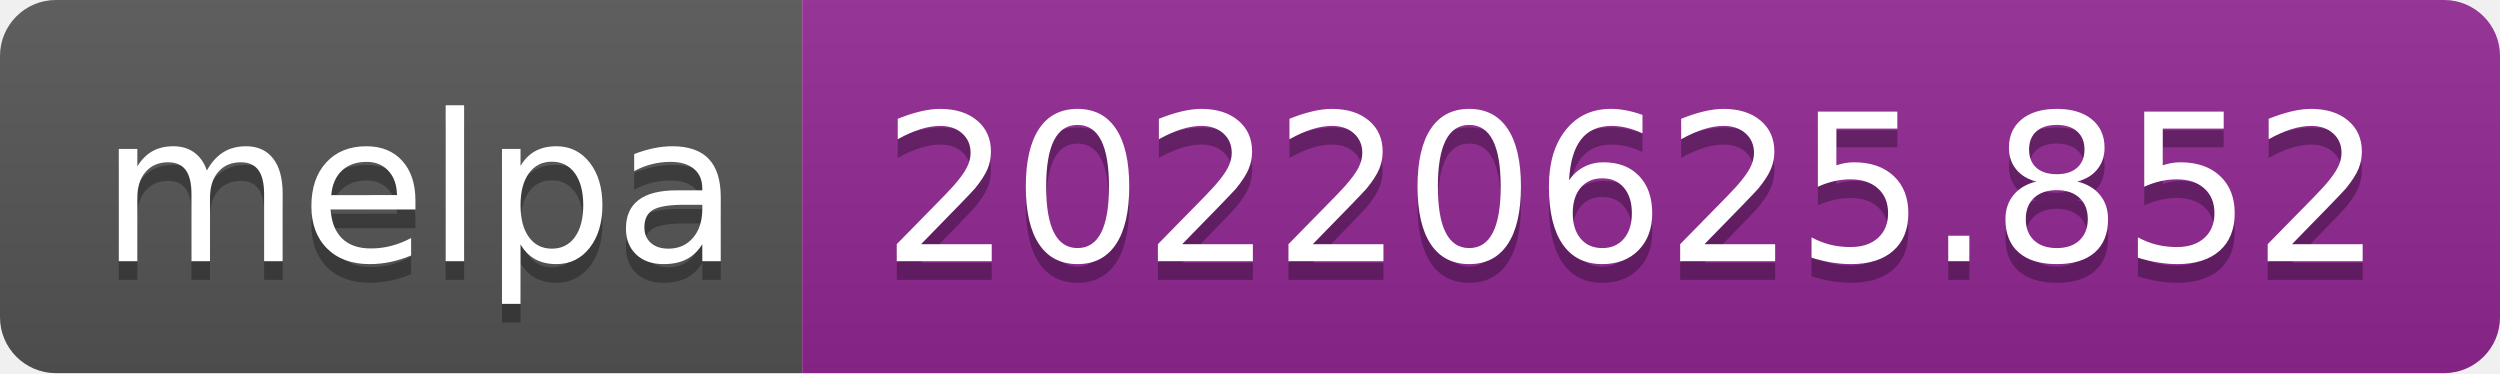
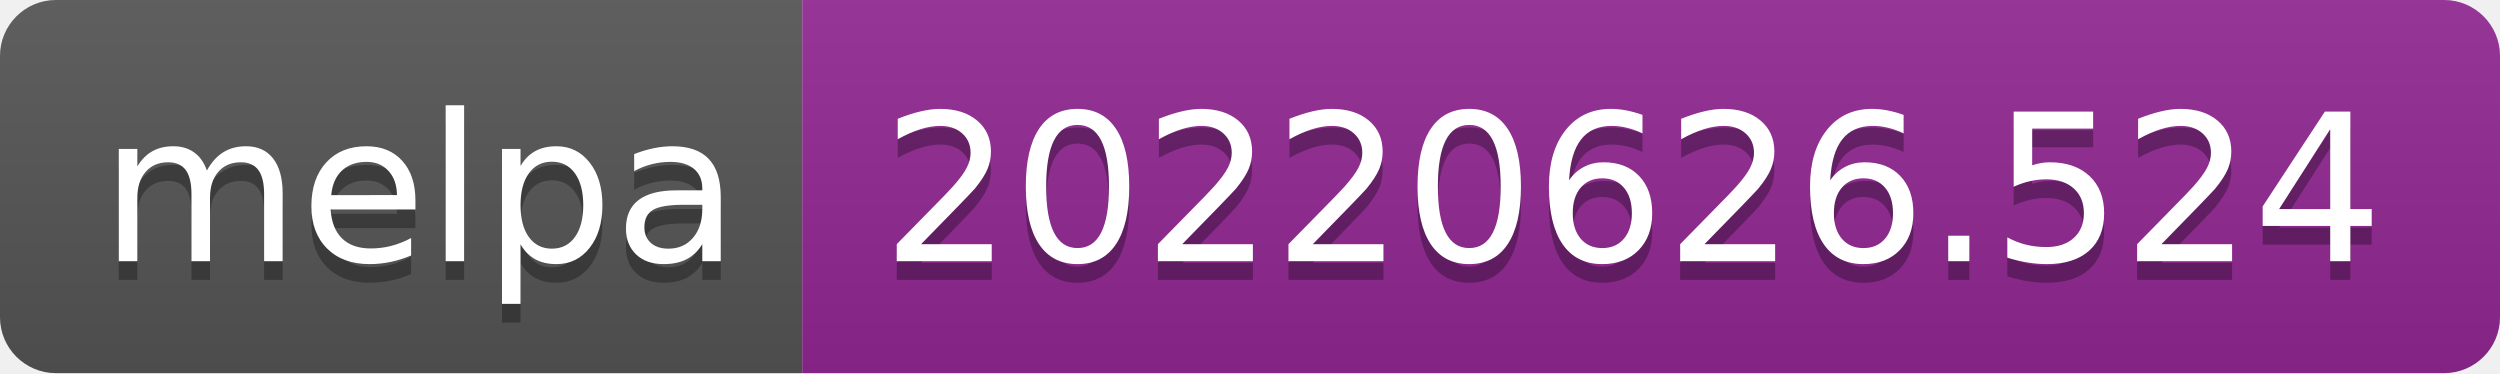
- <svg xmlns="http://www.w3.org/2000/svg" width="134" height="20" role="img" aria-label="melpa: 20220625.852">
+ <svg xmlns="http://www.w3.org/2000/svg" width="134" height="20" role="img" aria-label="melpa: 20220626.524">
  <linearGradient id="s" x2="0" y2="100%">
    <stop offset="0" stop-color="#bbb" stop-opacity=".1" />
    <stop offset="1" stop-opacity=".1" />
  </linearGradient>
  <clipPath id="r">
    <rect width="134" height="20" rx="3" fill="#fff" />
  </clipPath>
  <g clip-path="url(#r)">
    <rect width="43" height="20" fill="#555" />
    <rect x="43" width="91" height="20" fill="#922793" />
    <rect width="134" height="20" fill="url(#s)" />
  </g>
  <g fill="#fff" text-anchor="middle" font-family="Verdana,Geneva,DejaVu Sans,sans-serif" text-rendering="geometricPrecision" font-size="110">
    <text aria-hidden="true" x="225" y="150" fill="#010101" fill-opacity=".3" transform="scale(.1)" textLength="330">melpa</text>
    <text x="225" y="140" transform="scale(.1)" fill="#fff" textLength="330">melpa</text>
-     <text aria-hidden="true" x="875" y="150" fill="#010101" fill-opacity=".3" transform="scale(.1)" textLength="810">20220625.852</text>
-     <text x="875" y="140" transform="scale(.1)" fill="#fff" textLength="810">20220625.852</text>
+     <text aria-hidden="true" x="875" y="150" fill="#010101" fill-opacity=".3" transform="scale(.1)" textLength="810">20220626.524</text>
+     <text x="875" y="140" transform="scale(.1)" fill="#fff" textLength="810">20220626.524</text>
  </g>
</svg>
